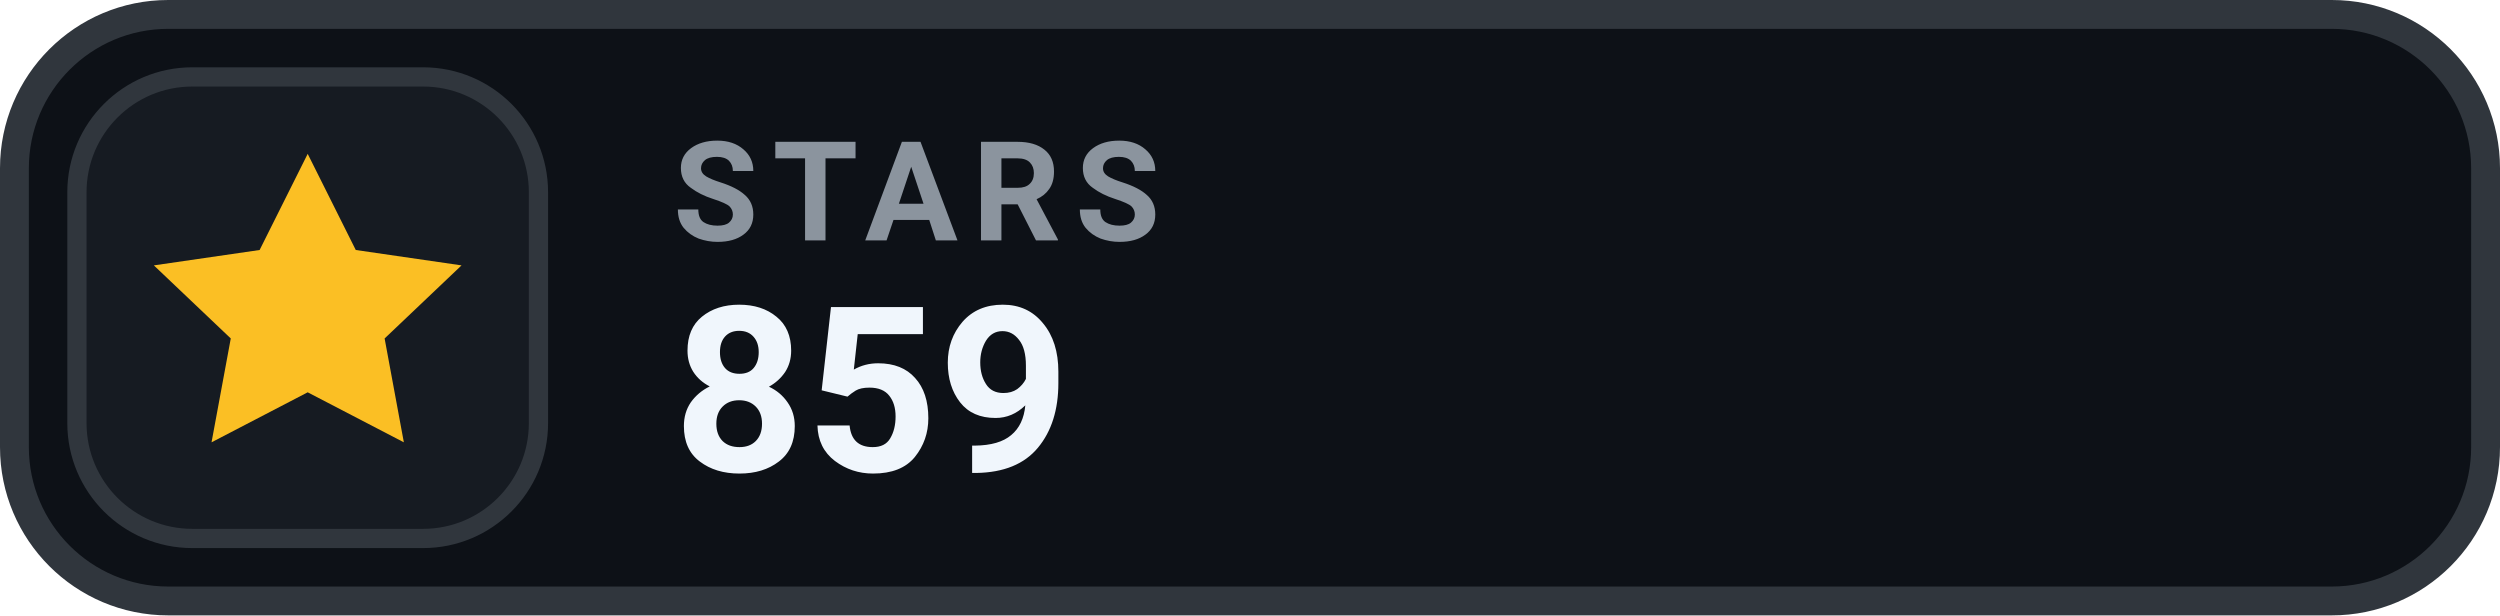
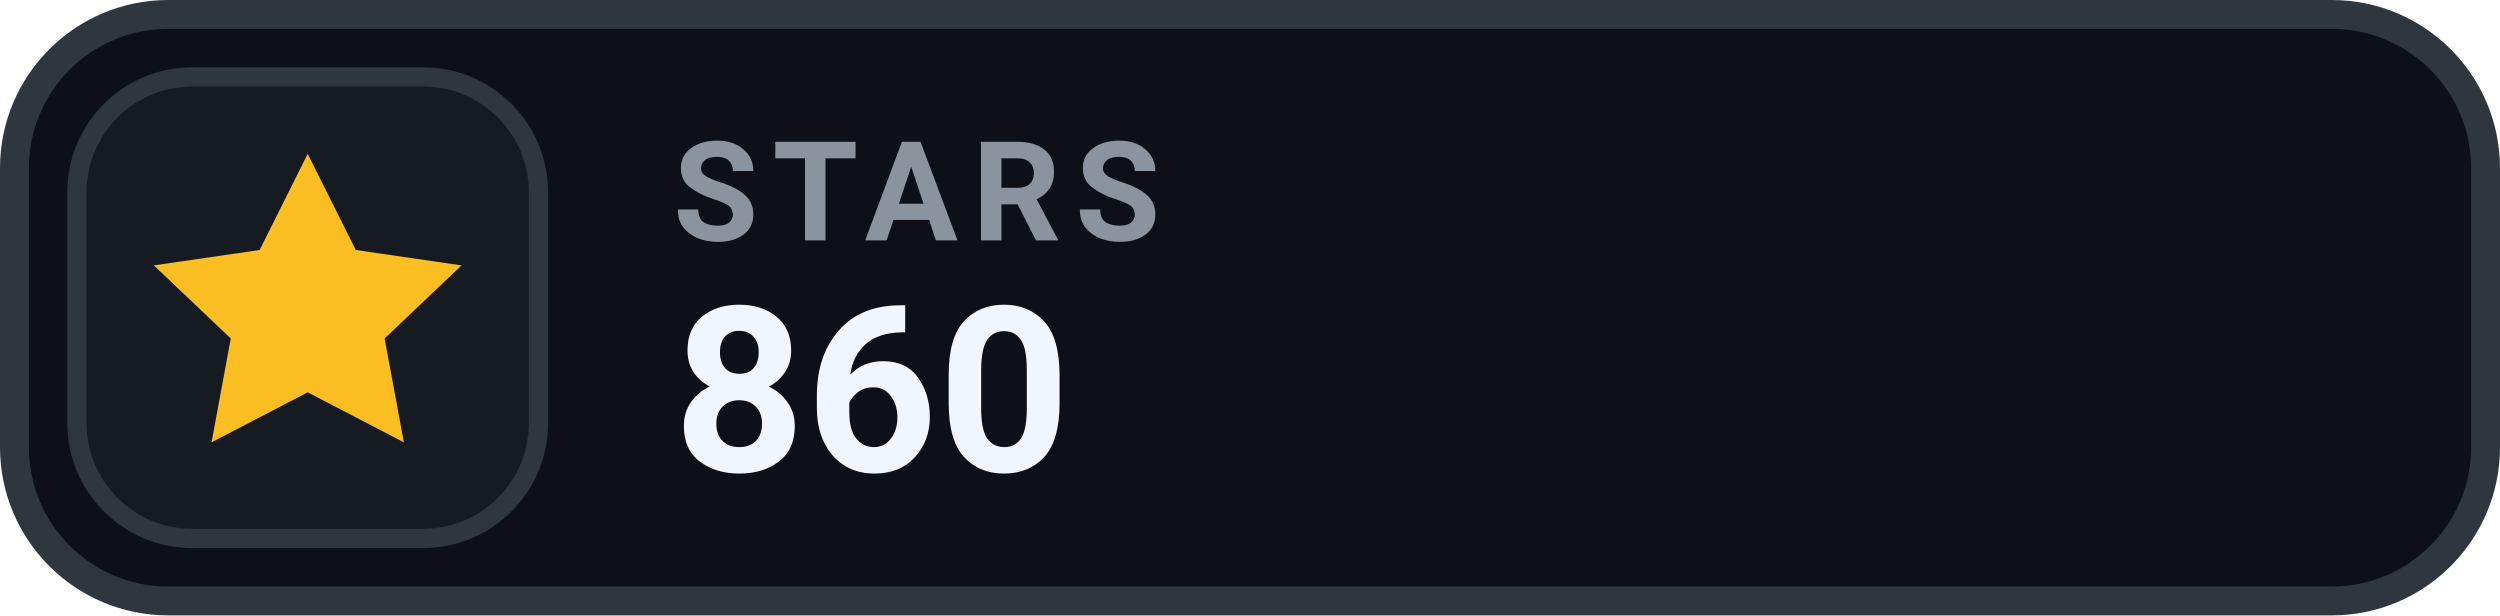
- <svg xmlns="http://www.w3.org/2000/svg" width="130" height="32" viewBox="0 0 130 32" role="img" aria-label="STARS 859">
+ <svg xmlns="http://www.w3.org/2000/svg" width="130" height="32" viewBox="0 0 130 32" role="img" aria-label="STARS 860">
  <rect x=".75" y=".75" width="128.5" height="30.5" rx="8" fill="#0D1117" stroke="#30363D" stroke-width="1.5" />
  <rect x="4" y="4" width="24" height="24" rx="6" fill="#161B22" stroke="#30363D" stroke-width="1" />
  <g transform="translate(16 16)" style="color:#FBBF24;">
    <path d="M0 -8 l2.5 5 5.5 .8 -4 3.8 1 5.4 -5 -2.6 -5 2.6 1 -5.4 -4 -3.8 5.5 -.8 Z" fill="currentColor" />
  </g>
  <text x="35" y="12.5" fill="#8B949E" font-family="-apple-system,BlinkMacSystemFont,'Segoe UI',Roboto,Helvetica,Arial,sans-serif" font-size="7.2" font-weight="700" letter-spacing=".75">STARS</text>
-   <text x="35" y="24.5" fill="#F0F6FC" font-family="-apple-system,BlinkMacSystemFont,'Segoe UI',Roboto,Helvetica,Arial,sans-serif" font-size="12" font-weight="700">859</text>
+   <text x="35" y="24.5" fill="#F0F6FC" font-family="-apple-system,BlinkMacSystemFont,'Segoe UI',Roboto,Helvetica,Arial,sans-serif" font-size="12" font-weight="700">860</text>
</svg>
